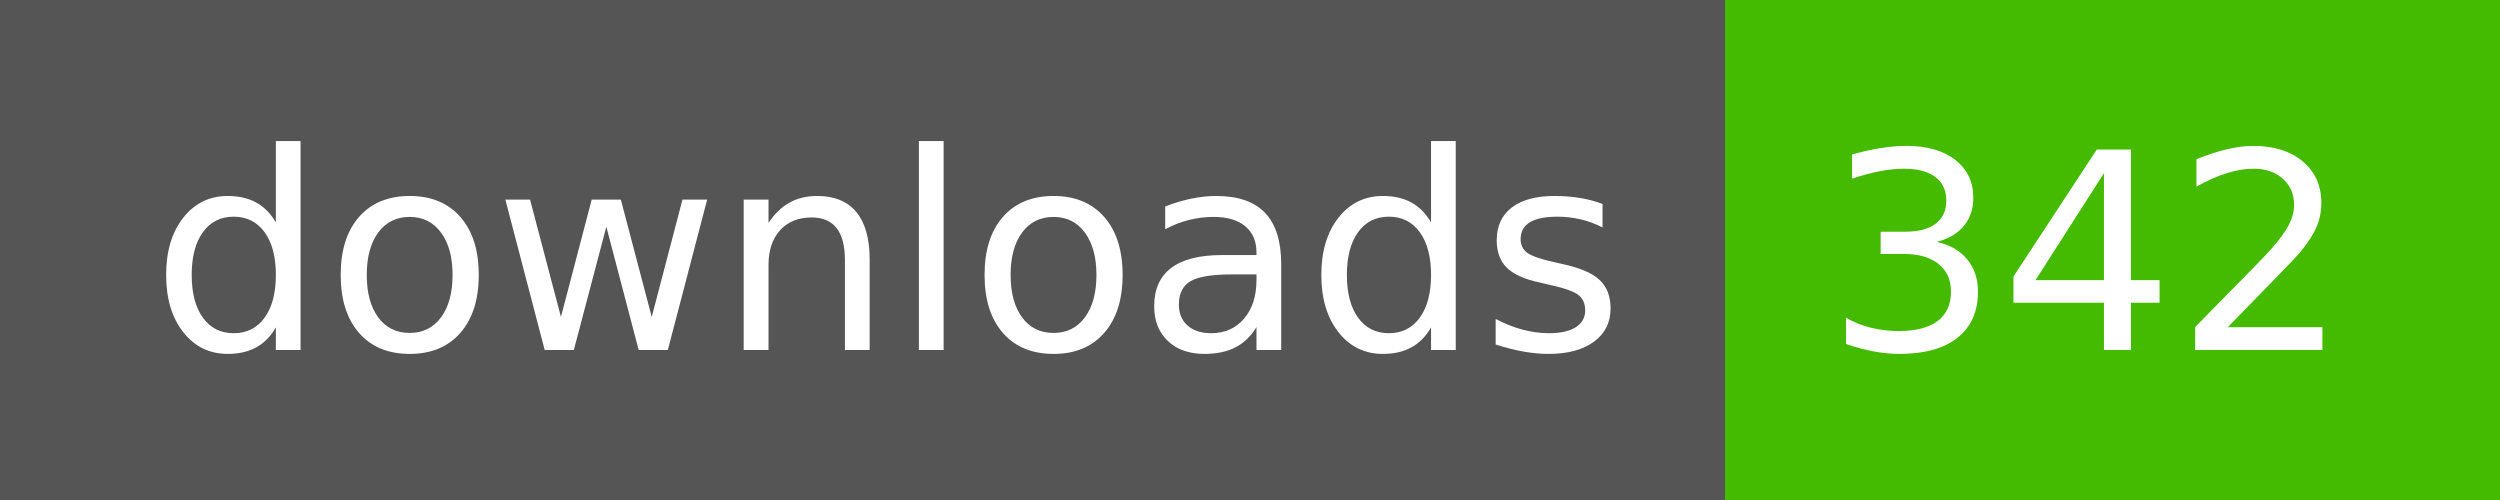
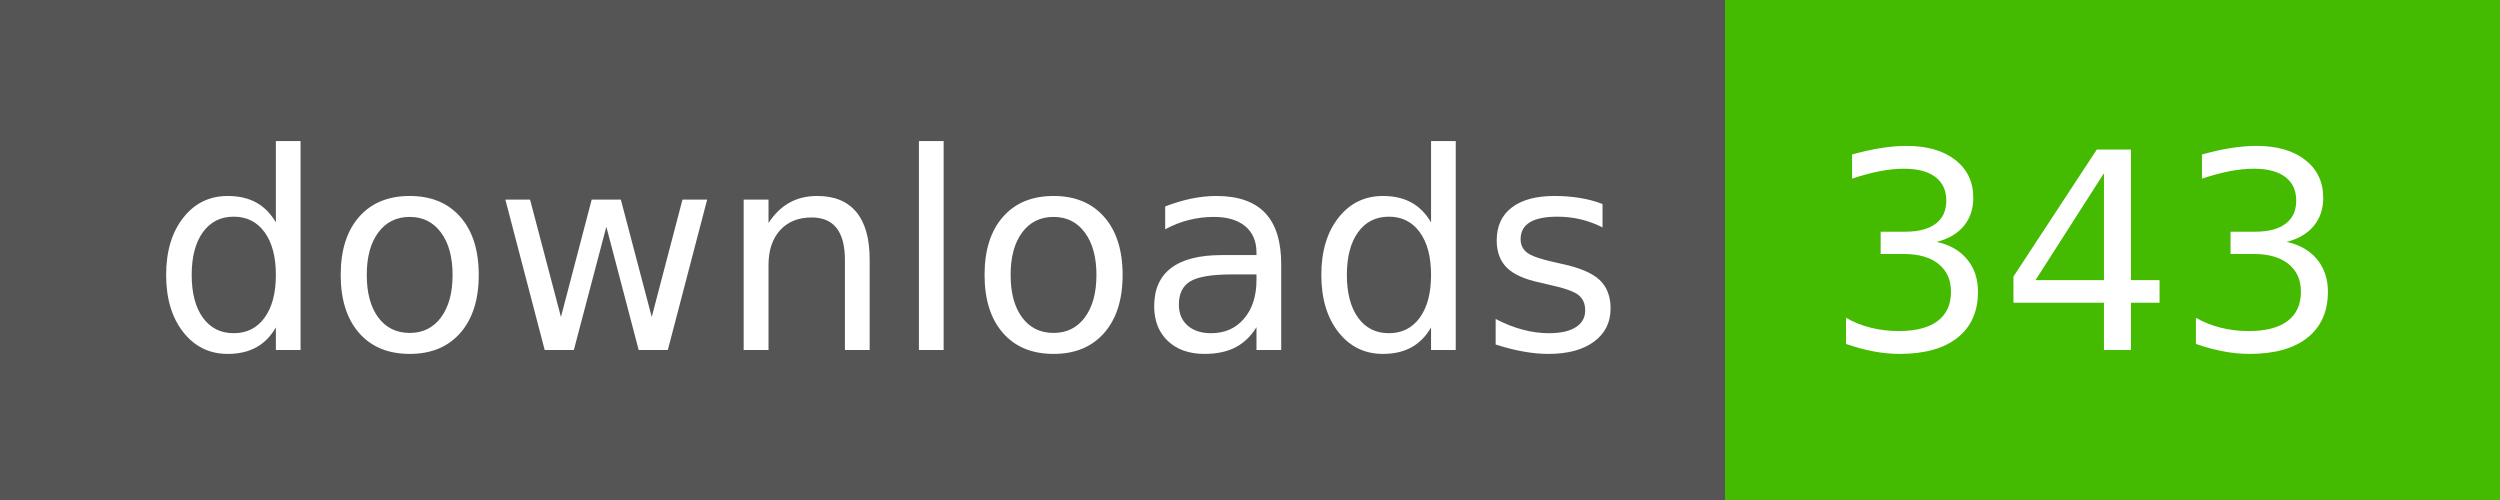
- <svg xmlns="http://www.w3.org/2000/svg" width="100" height="20" role="img" aria-label="downloads: 342">
+ <svg xmlns="http://www.w3.org/2000/svg" width="100" height="20" role="img" aria-label="downloads: 343">
  <g shape-rendering="crispEdges">
    <rect width="69" height="20" fill="#555" />
    <rect x="69" width="31" height="20" fill="#4b0" />
  </g>
  <g fill="#fff" text-anchor="middle" font-family="Verdana,Geneva,DejaVu Sans,sans-serif" text-rendering="geometricPrecision" font-size="110">
    <text x="355" y="140" textLength="590" transform="scale(.1)">downloads</text>
-     <text x="835" y="140" textLength="210" transform="scale(.1)">342</text>
+     <text x="835" y="140" textLength="210" transform="scale(.1)">343</text>
  </g>
</svg>
